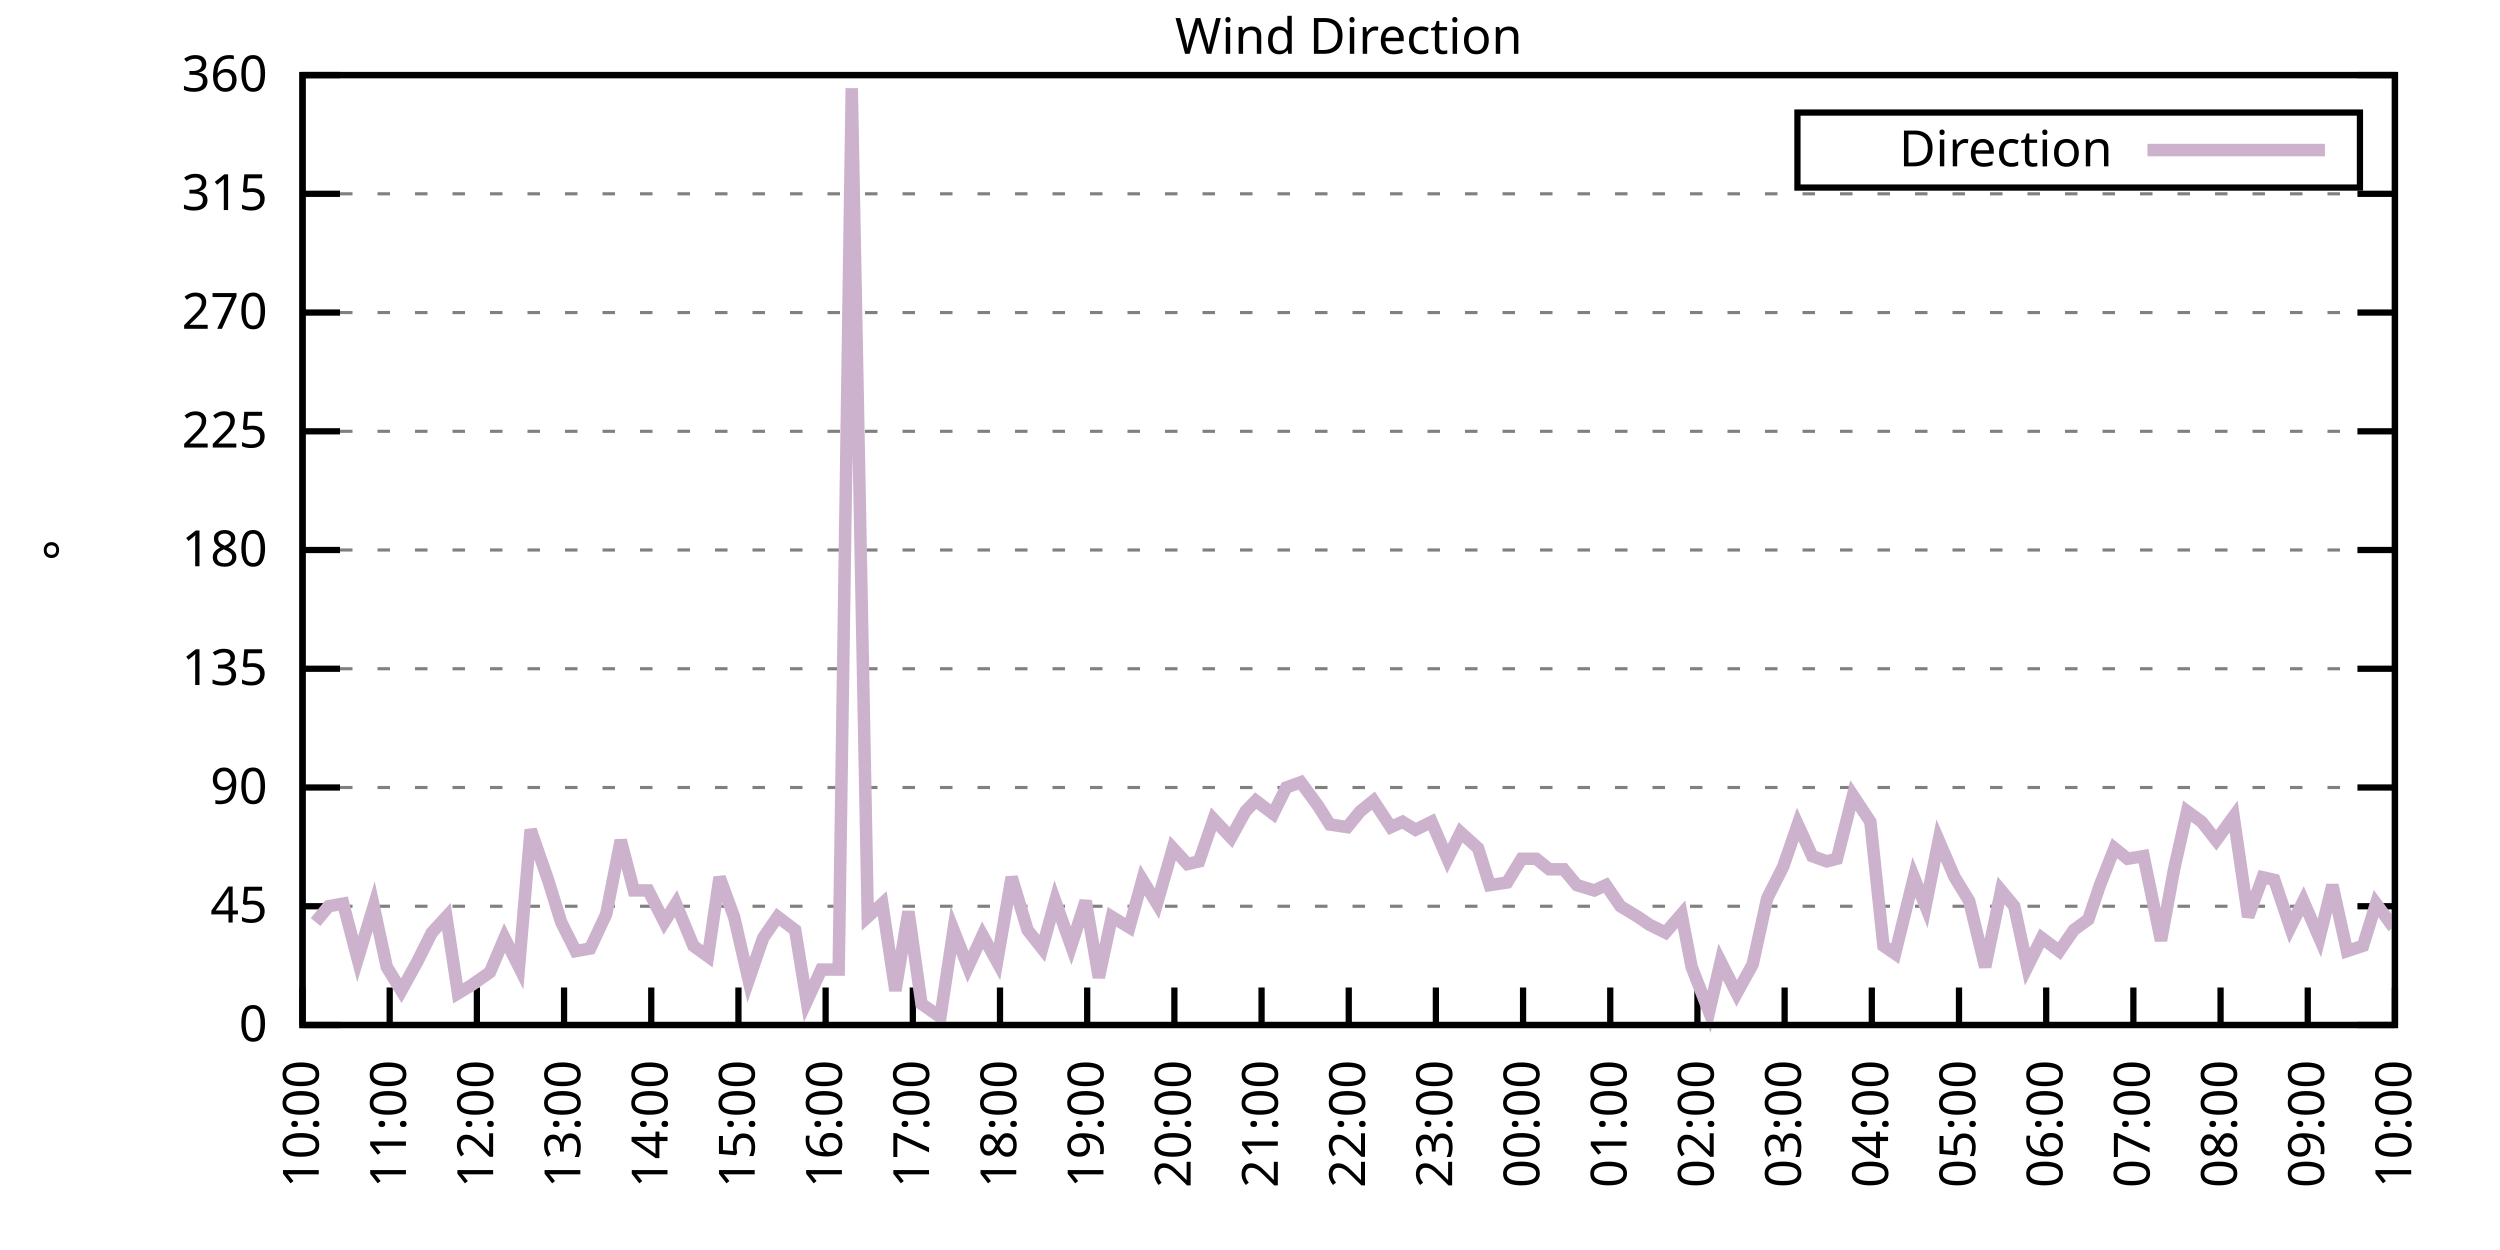
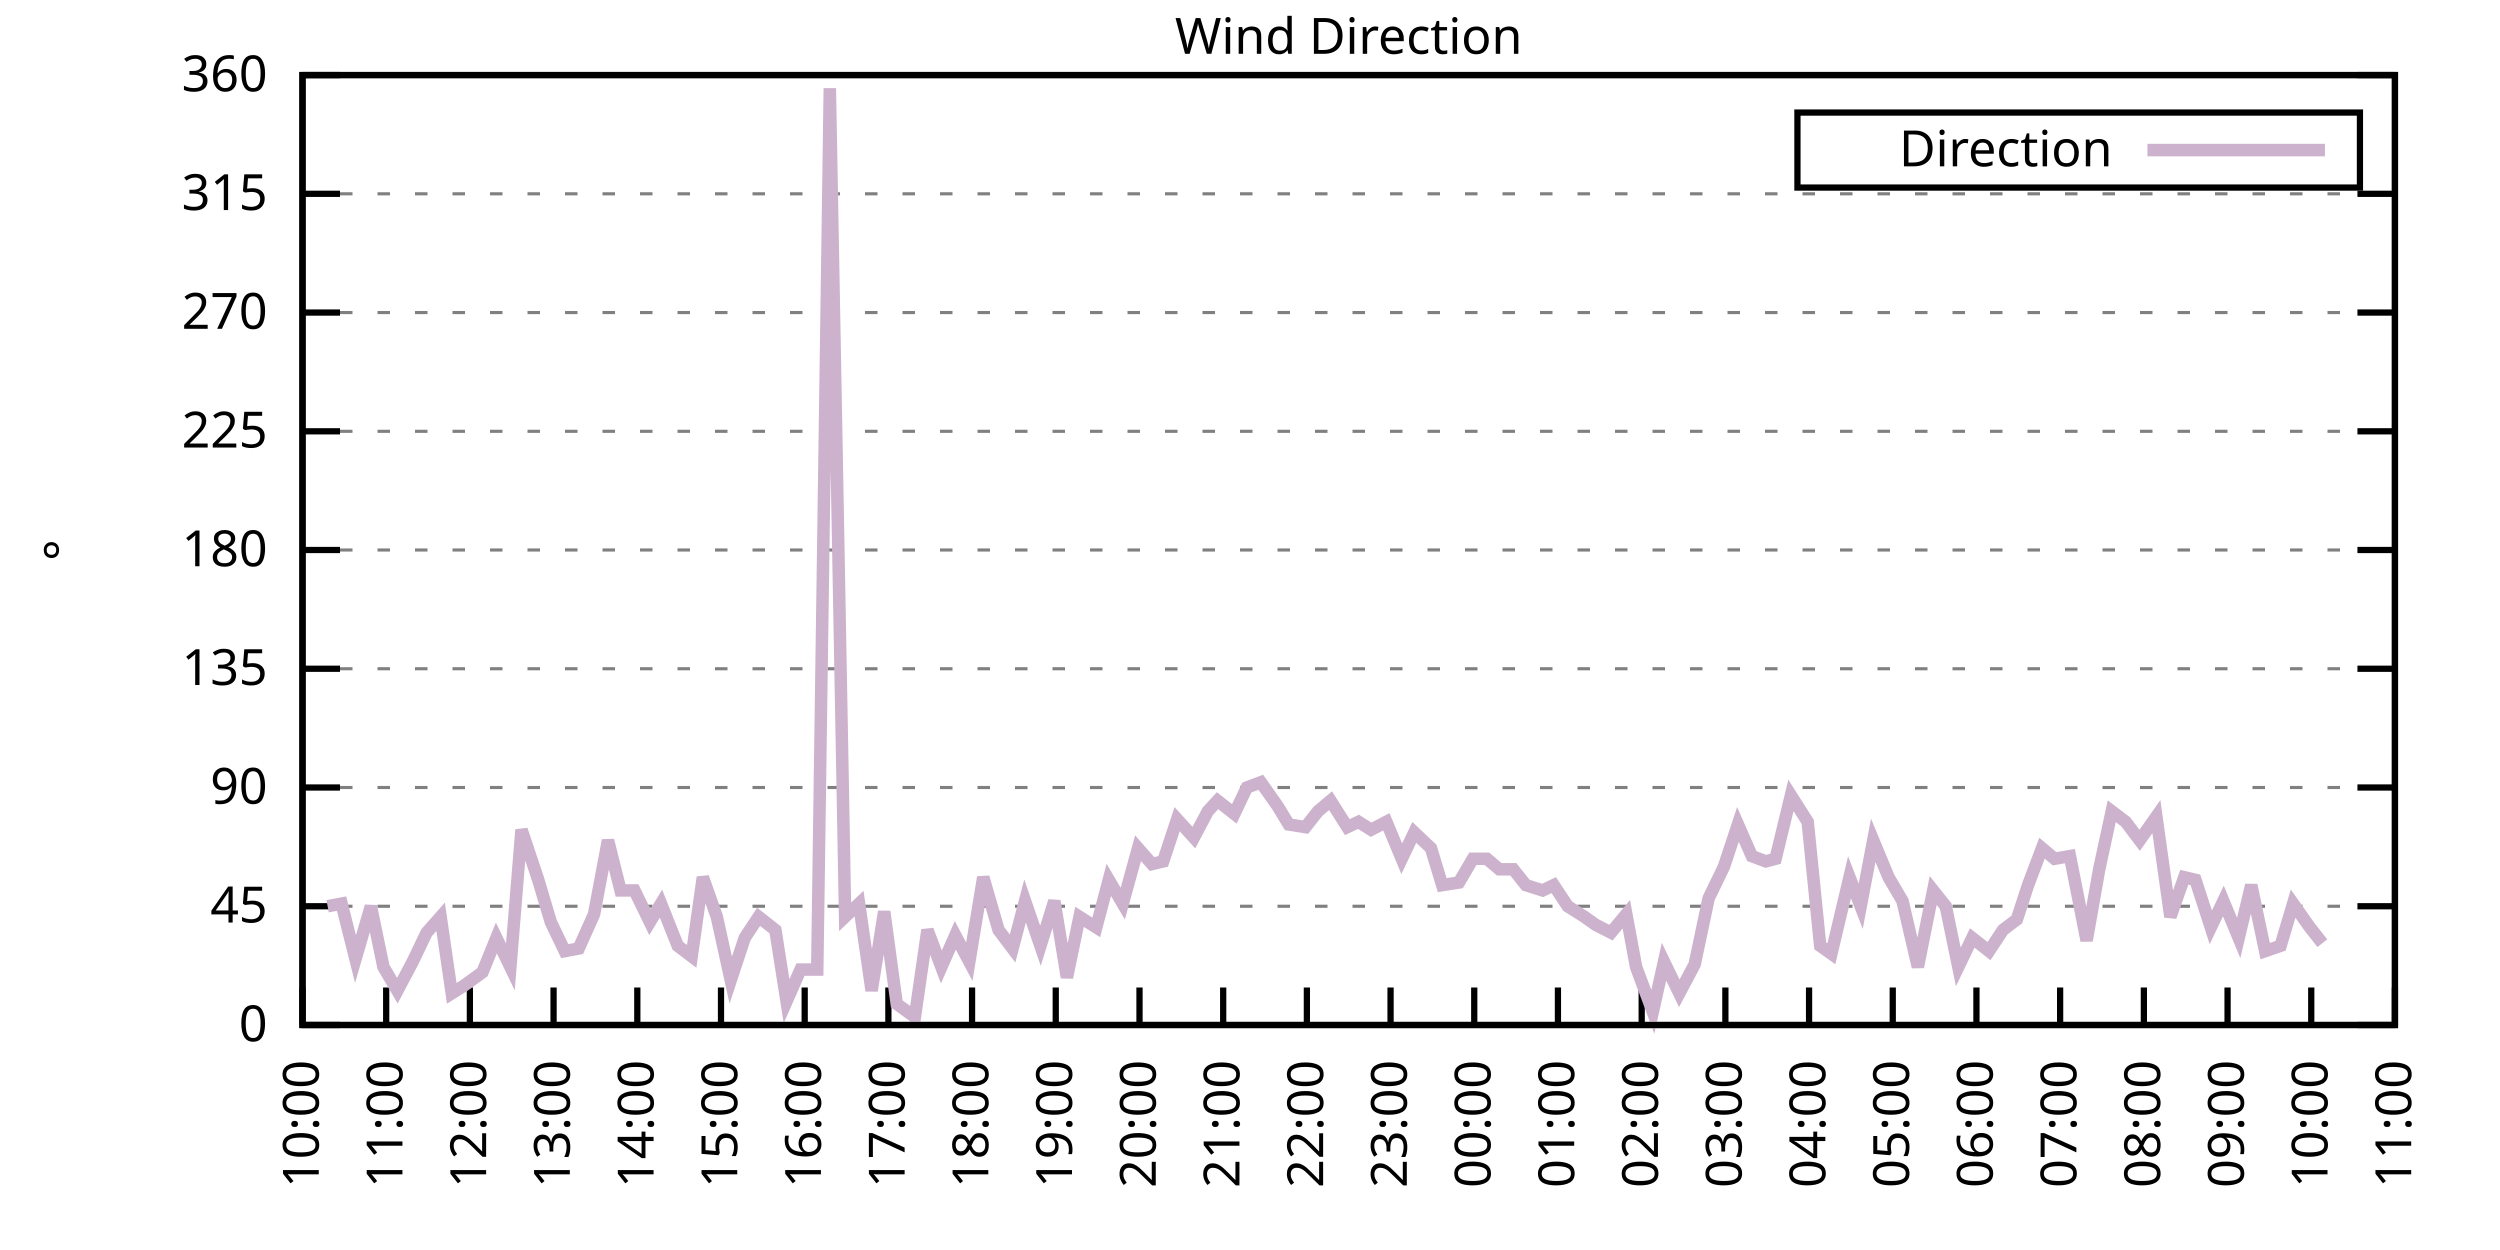
<svg xmlns="http://www.w3.org/2000/svg" xmlns:xlink="http://www.w3.org/1999/xlink" width="400" height="200" viewBox="0 0 400 200">
  <g id="gnuplot_canvas">
    <rect x="0" y="0" width="400" height="200" fill="none" />
    <defs>
      <circle id="gpDot" r="0.5" stroke-width="0.5" stroke="currentColor" />
      <path id="gpPt0" stroke-width="0.333" stroke="currentColor" d="M-1,0 h2 M0,-1 v2" />
      <path id="gpPt1" stroke-width="0.333" stroke="currentColor" d="M-1,-1 L1,1 M1,-1 L-1,1" />
      <path id="gpPt2" stroke-width="0.333" stroke="currentColor" d="M-1,0 L1,0 M0,-1 L0,1 M-1,-1 L1,1 M-1,1 L1,-1" />
      <rect id="gpPt3" stroke-width="0.333" stroke="currentColor" x="-1" y="-1" width="2" height="2" />
      <rect id="gpPt4" stroke-width="0.333" stroke="currentColor" fill="currentColor" x="-1" y="-1" width="2" height="2" />
      <circle id="gpPt5" stroke-width="0.333" stroke="currentColor" cx="0" cy="0" r="1" />
      <use xlink:href="#gpPt5" id="gpPt6" fill="currentColor" stroke="none" />
      <path id="gpPt7" stroke-width="0.333" stroke="currentColor" d="M0,-1.33 L-1.33,0.67 L1.33,0.67 z" />
      <use xlink:href="#gpPt7" id="gpPt8" fill="currentColor" stroke="none" />
      <use xlink:href="#gpPt7" id="gpPt9" stroke="currentColor" transform="rotate(180)" />
      <use xlink:href="#gpPt9" id="gpPt10" fill="currentColor" stroke="none" />
      <use xlink:href="#gpPt3" id="gpPt11" stroke="currentColor" transform="rotate(45)" />
      <use xlink:href="#gpPt11" id="gpPt12" fill="currentColor" stroke="none" />
      <path id="gpPt13" stroke-width="0.333" stroke="currentColor" d="M0,1.330 L1.265,0.411 L0.782,-1.067 L-0.782,-1.076 L-1.265,0.411 z" />
      <use xlink:href="#gpPt13" id="gpPt14" fill="currentColor" stroke="none" />
      <filter id="textbox" filterUnits="objectBoundingBox" x="0" y="0" height="1" width="1">
        <feFlood flood-color="white" flood-opacity="1" result="bgnd" />
        <feComposite in="SourceGraphic" in2="bgnd" operator="atop" />
      </filter>
      <filter id="greybox" filterUnits="objectBoundingBox" x="0" y="0" height="1" width="1">
        <feFlood flood-color="lightgrey" flood-opacity="1" result="grey" />
        <feComposite in="SourceGraphic" in2="grey" operator="atop" />
      </filter>
    </defs>
    <g fill="none" color="white" stroke="currentColor" stroke-width="1.00" stroke-linecap="butt" stroke-linejoin="miter">
</g>
    <g fill="none" color="black" stroke="currentColor" stroke-width="1.00" stroke-linecap="butt" stroke-linejoin="miter">
      <g stroke="none" shape-rendering="crispEdges">
        <polygon fill="rgb(255, 255, 255)" points="48.40,164.00 383.18,164.00 383.18,12.02 48.40,12.02 " />
      </g>
    </g>
    <g fill="none" color="black" stroke="currentColor" stroke-width="1.00" stroke-linecap="butt" stroke-linejoin="miter">
</g>
    <g fill="none" color="black" stroke="black" stroke-width="0.50" stroke-linecap="butt" stroke-linejoin="miter">
</g>
    <g fill="none" color="gray" stroke="currentColor" stroke-width="0.50" stroke-linecap="butt" stroke-linejoin="miter">
      <path stroke="gray" stroke-dasharray="2,4" class="gridline" d="M48.40,164.00 L383.19,164.00  " />
    </g>
    <g fill="none" color="gray" stroke="gray" stroke-width="1.00" stroke-linecap="butt" stroke-linejoin="miter">
</g>
    <g fill="none" color="black" stroke="currentColor" stroke-width="1.00" stroke-linecap="butt" stroke-linejoin="miter">
      <path stroke="black" d="M48.40,164.00 L54.40,164.00 M383.19,164.00 L377.19,164.00  " />
      <g transform="translate(42.80,166.60)" stroke="none" fill="black" font-family="Sans" font-size="8.00" text-anchor="end">
        <text>
          <tspan font-family="Sans"> 0</tspan>
        </text>
      </g>
    </g>
    <g fill="none" color="black" stroke="currentColor" stroke-width="1.00" stroke-linecap="butt" stroke-linejoin="miter">
</g>
    <g fill="none" color="black" stroke="black" stroke-width="0.50" stroke-linecap="butt" stroke-linejoin="miter">
</g>
    <g fill="none" color="gray" stroke="currentColor" stroke-width="0.50" stroke-linecap="butt" stroke-linejoin="miter">
      <path stroke="gray" stroke-dasharray="2,4" class="gridline" d="M48.40,145.00 L383.19,145.00  " />
    </g>
    <g fill="none" color="gray" stroke="gray" stroke-width="1.00" stroke-linecap="butt" stroke-linejoin="miter">
</g>
    <g fill="none" color="black" stroke="currentColor" stroke-width="1.00" stroke-linecap="butt" stroke-linejoin="miter">
      <path stroke="black" d="M48.40,145.00 L54.40,145.00 M383.19,145.00 L377.19,145.00  " />
      <g transform="translate(42.80,147.60)" stroke="none" fill="black" font-family="Sans" font-size="8.00" text-anchor="end">
        <text>
          <tspan font-family="Sans"> 45</tspan>
        </text>
      </g>
    </g>
    <g fill="none" color="black" stroke="currentColor" stroke-width="1.00" stroke-linecap="butt" stroke-linejoin="miter">
</g>
    <g fill="none" color="black" stroke="black" stroke-width="0.50" stroke-linecap="butt" stroke-linejoin="miter">
</g>
    <g fill="none" color="gray" stroke="currentColor" stroke-width="0.50" stroke-linecap="butt" stroke-linejoin="miter">
      <path stroke="gray" stroke-dasharray="2,4" class="gridline" d="M48.40,126.00 L383.19,126.00  " />
    </g>
    <g fill="none" color="gray" stroke="gray" stroke-width="1.00" stroke-linecap="butt" stroke-linejoin="miter">
</g>
    <g fill="none" color="black" stroke="currentColor" stroke-width="1.00" stroke-linecap="butt" stroke-linejoin="miter">
      <path stroke="black" d="M48.40,126.00 L54.40,126.00 M383.19,126.00 L377.19,126.00  " />
      <g transform="translate(42.80,128.60)" stroke="none" fill="black" font-family="Sans" font-size="8.00" text-anchor="end">
        <text>
          <tspan font-family="Sans"> 90</tspan>
        </text>
      </g>
    </g>
    <g fill="none" color="black" stroke="currentColor" stroke-width="1.00" stroke-linecap="butt" stroke-linejoin="miter">
</g>
    <g fill="none" color="black" stroke="black" stroke-width="0.50" stroke-linecap="butt" stroke-linejoin="miter">
</g>
    <g fill="none" color="gray" stroke="currentColor" stroke-width="0.50" stroke-linecap="butt" stroke-linejoin="miter">
      <path stroke="gray" stroke-dasharray="2,4" class="gridline" d="M48.40,107.00 L383.19,107.00  " />
    </g>
    <g fill="none" color="gray" stroke="gray" stroke-width="1.00" stroke-linecap="butt" stroke-linejoin="miter">
</g>
    <g fill="none" color="black" stroke="currentColor" stroke-width="1.00" stroke-linecap="butt" stroke-linejoin="miter">
      <path stroke="black" d="M48.40,107.00 L54.40,107.00 M383.19,107.00 L377.19,107.00  " />
      <g transform="translate(42.80,109.60)" stroke="none" fill="black" font-family="Sans" font-size="8.00" text-anchor="end">
        <text>
          <tspan font-family="Sans"> 135</tspan>
        </text>
      </g>
    </g>
    <g fill="none" color="black" stroke="currentColor" stroke-width="1.00" stroke-linecap="butt" stroke-linejoin="miter">
</g>
    <g fill="none" color="black" stroke="black" stroke-width="0.50" stroke-linecap="butt" stroke-linejoin="miter">
</g>
    <g fill="none" color="gray" stroke="currentColor" stroke-width="0.50" stroke-linecap="butt" stroke-linejoin="miter">
      <path stroke="gray" stroke-dasharray="2,4" class="gridline" d="M48.40,88.00 L383.19,88.00  " />
    </g>
    <g fill="none" color="gray" stroke="gray" stroke-width="1.00" stroke-linecap="butt" stroke-linejoin="miter">
</g>
    <g fill="none" color="black" stroke="currentColor" stroke-width="1.00" stroke-linecap="butt" stroke-linejoin="miter">
      <path stroke="black" d="M48.40,88.00 L54.40,88.00 M383.19,88.00 L377.19,88.00  " />
      <g transform="translate(42.80,90.60)" stroke="none" fill="black" font-family="Sans" font-size="8.00" text-anchor="end">
        <text>
          <tspan font-family="Sans"> 180</tspan>
        </text>
      </g>
    </g>
    <g fill="none" color="black" stroke="currentColor" stroke-width="1.00" stroke-linecap="butt" stroke-linejoin="miter">
</g>
    <g fill="none" color="black" stroke="black" stroke-width="0.50" stroke-linecap="butt" stroke-linejoin="miter">
</g>
    <g fill="none" color="gray" stroke="currentColor" stroke-width="0.50" stroke-linecap="butt" stroke-linejoin="miter">
      <path stroke="gray" stroke-dasharray="2,4" class="gridline" d="M48.40,69.01 L383.19,69.01  " />
    </g>
    <g fill="none" color="gray" stroke="gray" stroke-width="1.00" stroke-linecap="butt" stroke-linejoin="miter">
</g>
    <g fill="none" color="black" stroke="currentColor" stroke-width="1.00" stroke-linecap="butt" stroke-linejoin="miter">
      <path stroke="black" d="M48.40,69.01 L54.40,69.01 M383.19,69.01 L377.19,69.01  " />
      <g transform="translate(42.80,71.61)" stroke="none" fill="black" font-family="Sans" font-size="8.00" text-anchor="end">
        <text>
          <tspan font-family="Sans"> 225</tspan>
        </text>
      </g>
    </g>
    <g fill="none" color="black" stroke="currentColor" stroke-width="1.00" stroke-linecap="butt" stroke-linejoin="miter">
</g>
    <g fill="none" color="black" stroke="black" stroke-width="0.50" stroke-linecap="butt" stroke-linejoin="miter">
</g>
    <g fill="none" color="gray" stroke="currentColor" stroke-width="0.50" stroke-linecap="butt" stroke-linejoin="miter">
      <path stroke="gray" stroke-dasharray="2,4" class="gridline" d="M48.40,50.01 L383.19,50.01  " />
    </g>
    <g fill="none" color="gray" stroke="gray" stroke-width="1.00" stroke-linecap="butt" stroke-linejoin="miter">
</g>
    <g fill="none" color="black" stroke="currentColor" stroke-width="1.00" stroke-linecap="butt" stroke-linejoin="miter">
      <path stroke="black" d="M48.40,50.01 L54.40,50.01 M383.19,50.01 L377.19,50.01  " />
      <g transform="translate(42.80,52.61)" stroke="none" fill="black" font-family="Sans" font-size="8.00" text-anchor="end">
        <text>
          <tspan font-family="Sans"> 270</tspan>
        </text>
      </g>
    </g>
    <g fill="none" color="black" stroke="currentColor" stroke-width="1.00" stroke-linecap="butt" stroke-linejoin="miter">
</g>
    <g fill="none" color="black" stroke="black" stroke-width="0.50" stroke-linecap="butt" stroke-linejoin="miter">
</g>
    <g fill="none" color="gray" stroke="currentColor" stroke-width="0.50" stroke-linecap="butt" stroke-linejoin="miter">
      <path stroke="gray" stroke-dasharray="2,4" class="gridline" d="M48.40,31.01 L383.19,31.01  " />
    </g>
    <g fill="none" color="gray" stroke="gray" stroke-width="1.00" stroke-linecap="butt" stroke-linejoin="miter">
</g>
    <g fill="none" color="black" stroke="currentColor" stroke-width="1.00" stroke-linecap="butt" stroke-linejoin="miter">
      <path stroke="black" d="M48.40,31.01 L54.40,31.01 M383.19,31.01 L377.19,31.01  " />
      <g transform="translate(42.80,33.61)" stroke="none" fill="black" font-family="Sans" font-size="8.00" text-anchor="end">
        <text>
          <tspan font-family="Sans"> 315</tspan>
        </text>
      </g>
    </g>
    <g fill="none" color="black" stroke="currentColor" stroke-width="1.00" stroke-linecap="butt" stroke-linejoin="miter">
</g>
    <g fill="none" color="black" stroke="black" stroke-width="0.50" stroke-linecap="butt" stroke-linejoin="miter">
</g>
    <g fill="none" color="gray" stroke="currentColor" stroke-width="0.50" stroke-linecap="butt" stroke-linejoin="miter">
      <path stroke="gray" stroke-dasharray="2,4" class="gridline" d="M48.40,12.01 L383.19,12.01  " />
    </g>
    <g fill="none" color="gray" stroke="gray" stroke-width="1.00" stroke-linecap="butt" stroke-linejoin="miter">
</g>
    <g fill="none" color="black" stroke="currentColor" stroke-width="1.00" stroke-linecap="butt" stroke-linejoin="miter">
      <path stroke="black" d="M48.40,12.01 L54.40,12.01 M383.19,12.01 L377.19,12.01  " />
      <g transform="translate(42.80,14.61)" stroke="none" fill="black" font-family="Sans" font-size="8.00" text-anchor="end">
        <text>
          <tspan font-family="Sans"> 360</tspan>
        </text>
      </g>
    </g>
    <g fill="none" color="black" stroke="currentColor" stroke-width="1.00" stroke-linecap="butt" stroke-linejoin="miter">
      <path stroke="black" d="M48.40,164.00 L48.40,158.00  " />
      <g transform="translate(51.00,169.60) rotate(270.00)" stroke="none" fill="black" font-family="Sans" font-size="8.00" text-anchor="end">
        <text>
          <tspan font-family="Sans">10:00</tspan>
        </text>
      </g>
    </g>
    <g fill="none" color="black" stroke="currentColor" stroke-width="1.00" stroke-linecap="butt" stroke-linejoin="miter">
-       <path stroke="black" d="M62.35,164.00 L62.35,158.00  " />
-       <g transform="translate(64.95,169.60) rotate(270.00)" stroke="none" fill="black" font-family="Sans" font-size="8.00" text-anchor="end">
+       <path stroke="black" d="M61.79,164.00 L61.79,158.00  " />
+       <g transform="translate(64.39,169.60) rotate(270.00)" stroke="none" fill="black" font-family="Sans" font-size="8.00" text-anchor="end">
        <text>
          <tspan font-family="Sans">11:00</tspan>
        </text>
      </g>
    </g>
    <g fill="none" color="black" stroke="currentColor" stroke-width="1.00" stroke-linecap="butt" stroke-linejoin="miter">
-       <path stroke="black" d="M76.30,164.00 L76.30,158.00  " />
-       <g transform="translate(78.90,169.60) rotate(270.00)" stroke="none" fill="black" font-family="Sans" font-size="8.00" text-anchor="end">
+       <path stroke="black" d="M75.18,164.00 L75.18,158.00  " />
+       <g transform="translate(77.78,169.60) rotate(270.00)" stroke="none" fill="black" font-family="Sans" font-size="8.00" text-anchor="end">
        <text>
          <tspan font-family="Sans">12:00</tspan>
        </text>
      </g>
    </g>
    <g fill="none" color="black" stroke="currentColor" stroke-width="1.00" stroke-linecap="butt" stroke-linejoin="miter">
-       <path stroke="black" d="M90.25,164.00 L90.25,158.00  " />
-       <g transform="translate(92.85,169.60) rotate(270.00)" stroke="none" fill="black" font-family="Sans" font-size="8.00" text-anchor="end">
+       <path stroke="black" d="M88.57,164.00 L88.57,158.00  " />
+       <g transform="translate(91.17,169.60) rotate(270.00)" stroke="none" fill="black" font-family="Sans" font-size="8.00" text-anchor="end">
        <text>
          <tspan font-family="Sans">13:00</tspan>
        </text>
      </g>
    </g>
    <g fill="none" color="black" stroke="currentColor" stroke-width="1.00" stroke-linecap="butt" stroke-linejoin="miter">
-       <path stroke="black" d="M104.20,164.00 L104.20,158.00  " />
-       <g transform="translate(106.80,169.60) rotate(270.00)" stroke="none" fill="black" font-family="Sans" font-size="8.00" text-anchor="end">
+       <path stroke="black" d="M101.97,164.00 L101.97,158.00  " />
+       <g transform="translate(104.57,169.60) rotate(270.00)" stroke="none" fill="black" font-family="Sans" font-size="8.00" text-anchor="end">
        <text>
          <tspan font-family="Sans">14:00</tspan>
        </text>
      </g>
    </g>
    <g fill="none" color="black" stroke="currentColor" stroke-width="1.00" stroke-linecap="butt" stroke-linejoin="miter">
-       <path stroke="black" d="M118.15,164.00 L118.15,158.00  " />
-       <g transform="translate(120.75,169.60) rotate(270.00)" stroke="none" fill="black" font-family="Sans" font-size="8.00" text-anchor="end">
+       <path stroke="black" d="M115.36,164.00 L115.36,158.00  " />
+       <g transform="translate(117.96,169.60) rotate(270.00)" stroke="none" fill="black" font-family="Sans" font-size="8.00" text-anchor="end">
        <text>
          <tspan font-family="Sans">15:00</tspan>
        </text>
      </g>
    </g>
    <g fill="none" color="black" stroke="currentColor" stroke-width="1.00" stroke-linecap="butt" stroke-linejoin="miter">
-       <path stroke="black" d="M132.10,164.00 L132.10,158.00  " />
-       <g transform="translate(134.70,169.60) rotate(270.00)" stroke="none" fill="black" font-family="Sans" font-size="8.00" text-anchor="end">
+       <path stroke="black" d="M128.75,164.00 L128.75,158.00  " />
+       <g transform="translate(131.35,169.60) rotate(270.00)" stroke="none" fill="black" font-family="Sans" font-size="8.00" text-anchor="end">
        <text>
          <tspan font-family="Sans">16:00</tspan>
        </text>
      </g>
    </g>
    <g fill="none" color="black" stroke="currentColor" stroke-width="1.00" stroke-linecap="butt" stroke-linejoin="miter">
-       <path stroke="black" d="M146.05,164.00 L146.05,158.00  " />
-       <g transform="translate(148.65,169.60) rotate(270.00)" stroke="none" fill="black" font-family="Sans" font-size="8.00" text-anchor="end">
+       <path stroke="black" d="M142.14,164.00 L142.14,158.00  " />
+       <g transform="translate(144.74,169.60) rotate(270.00)" stroke="none" fill="black" font-family="Sans" font-size="8.00" text-anchor="end">
        <text>
          <tspan font-family="Sans">17:00</tspan>
        </text>
      </g>
    </g>
    <g fill="none" color="black" stroke="currentColor" stroke-width="1.00" stroke-linecap="butt" stroke-linejoin="miter">
-       <path stroke="black" d="M160.00,164.00 L160.00,158.00  " />
-       <g transform="translate(162.60,169.60) rotate(270.00)" stroke="none" fill="black" font-family="Sans" font-size="8.00" text-anchor="end">
+       <path stroke="black" d="M155.53,164.00 L155.53,158.00  " />
+       <g transform="translate(158.13,169.60) rotate(270.00)" stroke="none" fill="black" font-family="Sans" font-size="8.00" text-anchor="end">
        <text>
          <tspan font-family="Sans">18:00</tspan>
        </text>
      </g>
    </g>
    <g fill="none" color="black" stroke="currentColor" stroke-width="1.00" stroke-linecap="butt" stroke-linejoin="miter">
-       <path stroke="black" d="M173.95,164.00 L173.95,158.00  " />
-       <g transform="translate(176.55,169.60) rotate(270.00)" stroke="none" fill="black" font-family="Sans" font-size="8.00" text-anchor="end">
+       <path stroke="black" d="M168.92,164.00 L168.92,158.00  " />
+       <g transform="translate(171.52,169.60) rotate(270.00)" stroke="none" fill="black" font-family="Sans" font-size="8.00" text-anchor="end">
        <text>
          <tspan font-family="Sans">19:00</tspan>
        </text>
      </g>
    </g>
    <g fill="none" color="black" stroke="currentColor" stroke-width="1.00" stroke-linecap="butt" stroke-linejoin="miter">
-       <path stroke="black" d="M187.90,164.00 L187.90,158.00  " />
-       <g transform="translate(190.50,169.60) rotate(270.00)" stroke="none" fill="black" font-family="Sans" font-size="8.00" text-anchor="end">
+       <path stroke="black" d="M182.32,164.00 L182.32,158.00  " />
+       <g transform="translate(184.92,169.60) rotate(270.00)" stroke="none" fill="black" font-family="Sans" font-size="8.00" text-anchor="end">
        <text>
          <tspan font-family="Sans">20:00</tspan>
        </text>
      </g>
    </g>
    <g fill="none" color="black" stroke="currentColor" stroke-width="1.00" stroke-linecap="butt" stroke-linejoin="miter">
-       <path stroke="black" d="M201.85,164.00 L201.85,158.00  " />
-       <g transform="translate(204.45,169.60) rotate(270.00)" stroke="none" fill="black" font-family="Sans" font-size="8.00" text-anchor="end">
+       <path stroke="black" d="M195.71,164.00 L195.71,158.00  " />
+       <g transform="translate(198.31,169.60) rotate(270.00)" stroke="none" fill="black" font-family="Sans" font-size="8.00" text-anchor="end">
        <text>
          <tspan font-family="Sans">21:00</tspan>
        </text>
      </g>
    </g>
    <g fill="none" color="black" stroke="currentColor" stroke-width="1.00" stroke-linecap="butt" stroke-linejoin="miter">
-       <path stroke="black" d="M215.80,164.00 L215.80,158.00  " />
-       <g transform="translate(218.40,169.60) rotate(270.00)" stroke="none" fill="black" font-family="Sans" font-size="8.00" text-anchor="end">
+       <path stroke="black" d="M209.10,164.00 L209.10,158.00  " />
+       <g transform="translate(211.70,169.60) rotate(270.00)" stroke="none" fill="black" font-family="Sans" font-size="8.00" text-anchor="end">
        <text>
          <tspan font-family="Sans">22:00</tspan>
        </text>
      </g>
    </g>
    <g fill="none" color="black" stroke="currentColor" stroke-width="1.00" stroke-linecap="butt" stroke-linejoin="miter">
-       <path stroke="black" d="M229.74,164.00 L229.74,158.00  " />
-       <g transform="translate(232.34,169.60) rotate(270.00)" stroke="none" fill="black" font-family="Sans" font-size="8.00" text-anchor="end">
+       <path stroke="black" d="M222.49,164.00 L222.49,158.00  " />
+       <g transform="translate(225.09,169.60) rotate(270.00)" stroke="none" fill="black" font-family="Sans" font-size="8.00" text-anchor="end">
        <text>
          <tspan font-family="Sans">23:00</tspan>
        </text>
      </g>
    </g>
    <g fill="none" color="black" stroke="currentColor" stroke-width="1.00" stroke-linecap="butt" stroke-linejoin="miter">
-       <path stroke="black" d="M243.69,164.00 L243.69,158.00  " />
-       <g transform="translate(246.29,169.60) rotate(270.00)" stroke="none" fill="black" font-family="Sans" font-size="8.00" text-anchor="end">
+       <path stroke="black" d="M235.88,164.00 L235.88,158.00  " />
+       <g transform="translate(238.48,169.60) rotate(270.00)" stroke="none" fill="black" font-family="Sans" font-size="8.00" text-anchor="end">
        <text>
          <tspan font-family="Sans">00:00</tspan>
        </text>
      </g>
    </g>
    <g fill="none" color="black" stroke="currentColor" stroke-width="1.00" stroke-linecap="butt" stroke-linejoin="miter">
-       <path stroke="black" d="M257.64,164.00 L257.64,158.00  " />
-       <g transform="translate(260.24,169.60) rotate(270.00)" stroke="none" fill="black" font-family="Sans" font-size="8.00" text-anchor="end">
+       <path stroke="black" d="M249.27,164.00 L249.27,158.00  " />
+       <g transform="translate(251.87,169.60) rotate(270.00)" stroke="none" fill="black" font-family="Sans" font-size="8.00" text-anchor="end">
        <text>
          <tspan font-family="Sans">01:00</tspan>
        </text>
      </g>
    </g>
    <g fill="none" color="black" stroke="currentColor" stroke-width="1.00" stroke-linecap="butt" stroke-linejoin="miter">
-       <path stroke="black" d="M271.59,164.00 L271.59,158.00  " />
-       <g transform="translate(274.19,169.60) rotate(270.00)" stroke="none" fill="black" font-family="Sans" font-size="8.00" text-anchor="end">
+       <path stroke="black" d="M262.67,164.00 L262.67,158.00  " />
+       <g transform="translate(265.27,169.60) rotate(270.00)" stroke="none" fill="black" font-family="Sans" font-size="8.00" text-anchor="end">
        <text>
          <tspan font-family="Sans">02:00</tspan>
        </text>
      </g>
    </g>
    <g fill="none" color="black" stroke="currentColor" stroke-width="1.00" stroke-linecap="butt" stroke-linejoin="miter">
-       <path stroke="black" d="M285.54,164.00 L285.54,158.00  " />
-       <g transform="translate(288.14,169.60) rotate(270.00)" stroke="none" fill="black" font-family="Sans" font-size="8.00" text-anchor="end">
+       <path stroke="black" d="M276.06,164.00 L276.06,158.00  " />
+       <g transform="translate(278.66,169.60) rotate(270.00)" stroke="none" fill="black" font-family="Sans" font-size="8.00" text-anchor="end">
        <text>
          <tspan font-family="Sans">03:00</tspan>
        </text>
      </g>
    </g>
    <g fill="none" color="black" stroke="currentColor" stroke-width="1.00" stroke-linecap="butt" stroke-linejoin="miter">
-       <path stroke="black" d="M299.49,164.00 L299.49,158.00  " />
-       <g transform="translate(302.09,169.60) rotate(270.00)" stroke="none" fill="black" font-family="Sans" font-size="8.00" text-anchor="end">
+       <path stroke="black" d="M289.45,164.00 L289.45,158.00  " />
+       <g transform="translate(292.05,169.60) rotate(270.00)" stroke="none" fill="black" font-family="Sans" font-size="8.00" text-anchor="end">
        <text>
          <tspan font-family="Sans">04:00</tspan>
        </text>
      </g>
    </g>
    <g fill="none" color="black" stroke="currentColor" stroke-width="1.00" stroke-linecap="butt" stroke-linejoin="miter">
-       <path stroke="black" d="M313.44,164.00 L313.44,158.00  " />
-       <g transform="translate(316.04,169.60) rotate(270.00)" stroke="none" fill="black" font-family="Sans" font-size="8.00" text-anchor="end">
+       <path stroke="black" d="M302.84,164.00 L302.84,158.00  " />
+       <g transform="translate(305.44,169.60) rotate(270.00)" stroke="none" fill="black" font-family="Sans" font-size="8.00" text-anchor="end">
        <text>
          <tspan font-family="Sans">05:00</tspan>
        </text>
      </g>
    </g>
    <g fill="none" color="black" stroke="currentColor" stroke-width="1.00" stroke-linecap="butt" stroke-linejoin="miter">
-       <path stroke="black" d="M327.39,164.00 L327.39,158.00  " />
-       <g transform="translate(329.99,169.60) rotate(270.00)" stroke="none" fill="black" font-family="Sans" font-size="8.00" text-anchor="end">
+       <path stroke="black" d="M316.23,164.00 L316.23,158.00  " />
+       <g transform="translate(318.83,169.60) rotate(270.00)" stroke="none" fill="black" font-family="Sans" font-size="8.00" text-anchor="end">
        <text>
          <tspan font-family="Sans">06:00</tspan>
        </text>
      </g>
    </g>
    <g fill="none" color="black" stroke="currentColor" stroke-width="1.00" stroke-linecap="butt" stroke-linejoin="miter">
-       <path stroke="black" d="M341.34,164.00 L341.34,158.00  " />
-       <g transform="translate(343.94,169.60) rotate(270.00)" stroke="none" fill="black" font-family="Sans" font-size="8.00" text-anchor="end">
+       <path stroke="black" d="M329.62,164.00 L329.62,158.00  " />
+       <g transform="translate(332.22,169.60) rotate(270.00)" stroke="none" fill="black" font-family="Sans" font-size="8.00" text-anchor="end">
        <text>
          <tspan font-family="Sans">07:00</tspan>
        </text>
      </g>
    </g>
    <g fill="none" color="black" stroke="currentColor" stroke-width="1.00" stroke-linecap="butt" stroke-linejoin="miter">
-       <path stroke="black" d="M355.29,164.00 L355.29,158.00  " />
-       <g transform="translate(357.89,169.60) rotate(270.00)" stroke="none" fill="black" font-family="Sans" font-size="8.00" text-anchor="end">
+       <path stroke="black" d="M343.02,164.00 L343.02,158.00  " />
+       <g transform="translate(345.62,169.60) rotate(270.00)" stroke="none" fill="black" font-family="Sans" font-size="8.00" text-anchor="end">
        <text>
          <tspan font-family="Sans">08:00</tspan>
        </text>
      </g>
    </g>
    <g fill="none" color="black" stroke="currentColor" stroke-width="1.00" stroke-linecap="butt" stroke-linejoin="miter">
-       <path stroke="black" d="M369.24,164.00 L369.24,158.00  " />
-       <g transform="translate(371.84,169.60) rotate(270.00)" stroke="none" fill="black" font-family="Sans" font-size="8.00" text-anchor="end">
+       <path stroke="black" d="M356.41,164.00 L356.41,158.00  " />
+       <g transform="translate(359.01,169.60) rotate(270.00)" stroke="none" fill="black" font-family="Sans" font-size="8.00" text-anchor="end">
        <text>
          <tspan font-family="Sans">09:00</tspan>
+         </text>
+       </g>
+     </g>
+     <g fill="none" color="black" stroke="currentColor" stroke-width="1.00" stroke-linecap="butt" stroke-linejoin="miter">
+       <path stroke="black" d="M369.80,164.00 L369.80,158.00  " />
+       <g transform="translate(372.40,169.60) rotate(270.00)" stroke="none" fill="black" font-family="Sans" font-size="8.00" text-anchor="end">
+         <text>
+           <tspan font-family="Sans">10:00</tspan>
        </text>
      </g>
    </g>
    <g fill="none" color="black" stroke="currentColor" stroke-width="1.00" stroke-linecap="butt" stroke-linejoin="miter">
      <path stroke="black" d="M383.19,164.00 L383.19,158.00  " />
      <g transform="translate(385.79,169.60) rotate(270.00)" stroke="none" fill="black" font-family="Sans" font-size="8.00" text-anchor="end">
        <text>
-           <tspan font-family="Sans">10:00</tspan>
+           <tspan font-family="Sans">11:00</tspan>
        </text>
      </g>
    </g>
    <g fill="none" color="black" stroke="currentColor" stroke-width="1.00" stroke-linecap="butt" stroke-linejoin="miter">
</g>
    <g fill="none" color="black" stroke="currentColor" stroke-width="1.00" stroke-linecap="butt" stroke-linejoin="miter">
      <path stroke="black" d="M48.40,12.01 L48.40,164.00 L383.19,164.00 L383.19,12.01 L48.40,12.01 Z  " />
    </g>
    <g fill="none" color="black" stroke="currentColor" stroke-width="1.00" stroke-linecap="butt" stroke-linejoin="miter">
</g>
    <g fill="none" color="black" stroke="currentColor" stroke-width="1.00" stroke-linecap="butt" stroke-linejoin="miter">
      <path stroke="black" d="M287.59,30.01 L287.59,18.01 L377.59,18.01 L377.59,30.01 L287.59,30.01 Z  " />
    </g>
    <g id="Wind_direction_plot_1">
      <g fill="none" color="white" stroke="black" stroke-width="2.00" stroke-linecap="butt" stroke-linejoin="miter">
</g>
      <g fill="none" color="black" stroke="currentColor" stroke-width="2.00" stroke-linecap="butt" stroke-linejoin="miter">
        <g transform="translate(337.99,26.61)" stroke="none" fill="black" font-family="Sans" font-size="8.00" text-anchor="end">
          <text>
            <tspan font-family="Sans">Direction</tspan>
          </text>
        </g>
      </g>
      <g fill="none" color="black" stroke="currentColor" stroke-width="2.00" stroke-linecap="butt" stroke-linejoin="miter">
-         <path stroke="rgb(204, 178, 204)" d="M343.59,24.01 L371.99,24.01 M50.49,147.53 L52.58,145.00 L54.91,144.58 L57.23,153.45 L59.79,145.00 L61.88,154.71   L64.21,158.51 L66.77,153.87 L69.09,149.22 L71.42,146.69 L73.28,158.93 L75.37,157.67 L78.39,155.56 L80.72,150.07   L83.04,154.71 L84.90,132.76 L87.69,140.78 L89.78,147.53 L92.11,152.18 L94.43,151.76 L96.99,146.27 L99.32,134.45   L101.41,142.47 L103.73,142.47 L106.29,147.53 L108.15,144.58 L110.94,151.33 L113.27,153.02 L115.13,140.36 L117.45,146.69   L119.78,156.82 L122.10,150.07 L124.43,146.69 L127.22,148.80 L129.08,160.20 L131.40,155.13 L134.19,155.13 L136.28,14.12   L138.84,146.69 L141.16,144.58 L143.26,158.51 L145.35,145.85 L147.44,160.62 L150.46,162.73 L152.56,148.80 L154.88,154.71   L157.21,149.65 L159.53,153.87 L161.86,140.36 L164.41,148.80 L166.74,151.76 L168.83,144.16 L171.39,151.33 L173.71,144.16   L175.81,156.40 L177.90,146.69 L180.69,148.38 L182.78,140.78 L185.11,144.58 L187.66,135.71 L189.99,138.25 L191.85,137.82   L194.17,131.07 L196.96,134.02 L199.29,129.80 L200.92,128.11 L203.71,130.22 L205.80,126.00 L208.12,125.16 L210.91,128.96   L212.77,131.91 L215.56,132.34 L217.65,129.80 L219.75,128.11 L222.54,132.34 L224.40,131.49 L226.49,132.76 L229.05,131.49   L231.60,137.40 L233.70,133.18 L236.49,135.71 L238.35,141.62 L241.14,141.20 L243.46,137.40 L245.79,137.40 L247.88,139.09   L250.20,139.09 L252.30,141.62 L255.09,142.47 L256.95,141.62 L259.27,145.00 L262.06,146.69 L263.92,147.96 L266.48,149.22   L269.04,146.27 L270.66,154.71 L273.45,161.89 L275.31,153.87 L277.87,158.93 L280.43,154.29 L282.75,143.73 L285.31,138.67   L287.64,131.91 L289.96,136.98 L292.29,137.82 L293.91,137.40 L296.47,127.27 L299.26,131.49 L301.35,151.33 L303.21,152.60   L306.23,140.36 L308.09,145.00 L310.19,134.45 L312.74,140.36 L315.07,144.16 L317.63,154.71 L320.18,142.47 L322.28,145.00   L324.37,154.71 L326.69,150.07 L329.48,152.18 L331.81,148.80 L334.13,147.11 L335.99,141.62 L338.32,135.71 L340.41,137.40   L342.97,136.98 L345.76,150.49 L347.85,139.09 L349.94,129.80 L352.27,131.49 L354.59,134.45 L357.38,130.65 L359.71,146.69   L362.03,140.36 L363.89,140.78 L366.45,148.38 L368.54,144.16 L371.10,150.07 L373.19,141.62 L375.52,152.18 L378.08,151.33   L380.17,144.58 L382.96,148.38  " />
+         <path stroke="rgb(204, 178, 204)" d="M343.59,24.01 L371.99,24.01 M52.42,145.00 L54.65,144.58 L56.88,153.45 L59.34,145.00 L61.35,154.71 L63.58,158.51   L66.03,153.87 L68.26,149.22 L70.50,146.69 L72.28,158.93 L74.29,157.67 L77.19,155.56 L79.42,150.07 L81.66,154.71   L83.44,132.76 L86.12,140.78 L88.13,147.53 L90.36,152.18 L92.59,151.76 L95.05,146.27 L97.28,134.45 L99.29,142.47   L101.52,142.47 L103.98,147.53 L105.76,144.58 L108.44,151.33 L110.67,153.02 L112.46,140.36 L114.69,146.69 L116.92,156.82   L119.15,150.07 L121.38,146.69 L124.06,148.80 L125.85,160.20 L128.08,155.13 L130.76,155.13 L132.77,14.12 L135.22,146.69   L137.45,144.58 L139.46,158.51 L141.47,145.85 L143.48,160.62 L146.38,162.73 L148.39,148.80 L150.62,154.71 L152.85,149.65   L155.09,153.87 L157.32,140.36 L159.77,148.80 L162.01,151.76 L164.01,144.16 L166.47,151.33 L168.70,144.16 L170.71,156.40   L172.72,146.69 L175.40,148.38 L177.41,140.78 L179.64,144.58 L182.09,135.71 L184.32,138.25 L186.11,137.82 L188.34,131.07   L191.02,134.02 L193.25,129.80 L194.81,128.11 L197.49,130.22 L199.50,126.00 L201.73,125.16 L204.41,128.96 L206.20,131.91   L208.88,132.34 L210.88,129.80 L212.89,128.11 L215.57,132.34 L217.36,131.49 L219.37,132.76 L221.82,131.49 L224.28,137.40   L226.29,133.18 L228.96,135.71 L230.75,141.62 L233.43,141.20 L235.66,137.40 L237.89,137.40 L239.90,139.09 L242.13,139.09   L244.14,141.62 L246.82,142.47 L248.60,141.62 L250.84,145.00 L253.51,146.69 L255.30,147.96 L257.76,149.22 L260.21,146.27   L261.77,154.71 L264.45,161.89 L266.24,153.87 L268.69,158.93 L271.15,154.29 L273.38,143.73 L275.83,138.67 L278.07,131.91   L280.30,136.98 L282.53,137.82 L284.09,137.40 L286.55,127.27 L289.23,131.49 L291.23,151.33 L293.02,152.60 L295.92,140.36   L297.71,145.00 L299.72,134.45 L302.17,140.36 L304.40,144.16 L306.86,154.71 L309.31,142.47 L311.32,145.00 L313.33,154.71   L315.56,150.07 L318.24,152.18 L320.47,148.80 L322.70,147.11 L324.49,141.62 L326.72,135.71 L328.73,137.40 L331.19,136.98   L333.86,150.49 L335.87,139.09 L337.88,129.80 L340.11,131.49 L342.35,134.45 L345.02,130.65 L347.26,146.69 L349.49,140.36   L351.27,140.78 L353.73,148.38 L355.74,144.16 L358.19,150.07 L360.20,141.62 L362.43,152.18 L364.89,151.33 L366.90,144.58   L369.58,148.38 L371.58,150.91  " />
      </g>
    </g>
    <g fill="none" color="black" stroke="currentColor" stroke-width="2.00" stroke-linecap="butt" stroke-linejoin="miter">
</g>
    <g fill="none" color="black" stroke="black" stroke-width="1.00" stroke-linecap="butt" stroke-linejoin="miter">
</g>
    <g fill="none" color="black" stroke="currentColor" stroke-width="1.00" stroke-linecap="butt" stroke-linejoin="miter">
      <path stroke="black" d="M48.40,12.01 L48.40,164.00 L383.19,164.00 L383.19,12.01 L48.40,12.01 Z  " />
      <g transform="translate(12.80,88.01) rotate(270.00)" stroke="none" fill="black" font-family="Sans" font-size="8.00" text-anchor="middle">
        <text>
          <tspan font-family="Sans">°</tspan>
        </text>
      </g>
    </g>
    <g fill="none" color="black" stroke="currentColor" stroke-width="1.00" stroke-linecap="butt" stroke-linejoin="miter">
</g>
    <g fill="none" color="black" stroke="currentColor" stroke-width="1.00" stroke-linecap="butt" stroke-linejoin="miter">
      <g transform="translate(215.79,8.61)" stroke="none" fill="black" font-family="Sans" font-size="8.00" text-anchor="middle">
        <text>
          <tspan font-family="Sans">Wind Direction</tspan>
        </text>
      </g>
    </g>
    <g fill="none" color="black" stroke="currentColor" stroke-width="1.00" stroke-linecap="butt" stroke-linejoin="miter">
</g>
  </g>
</svg>
